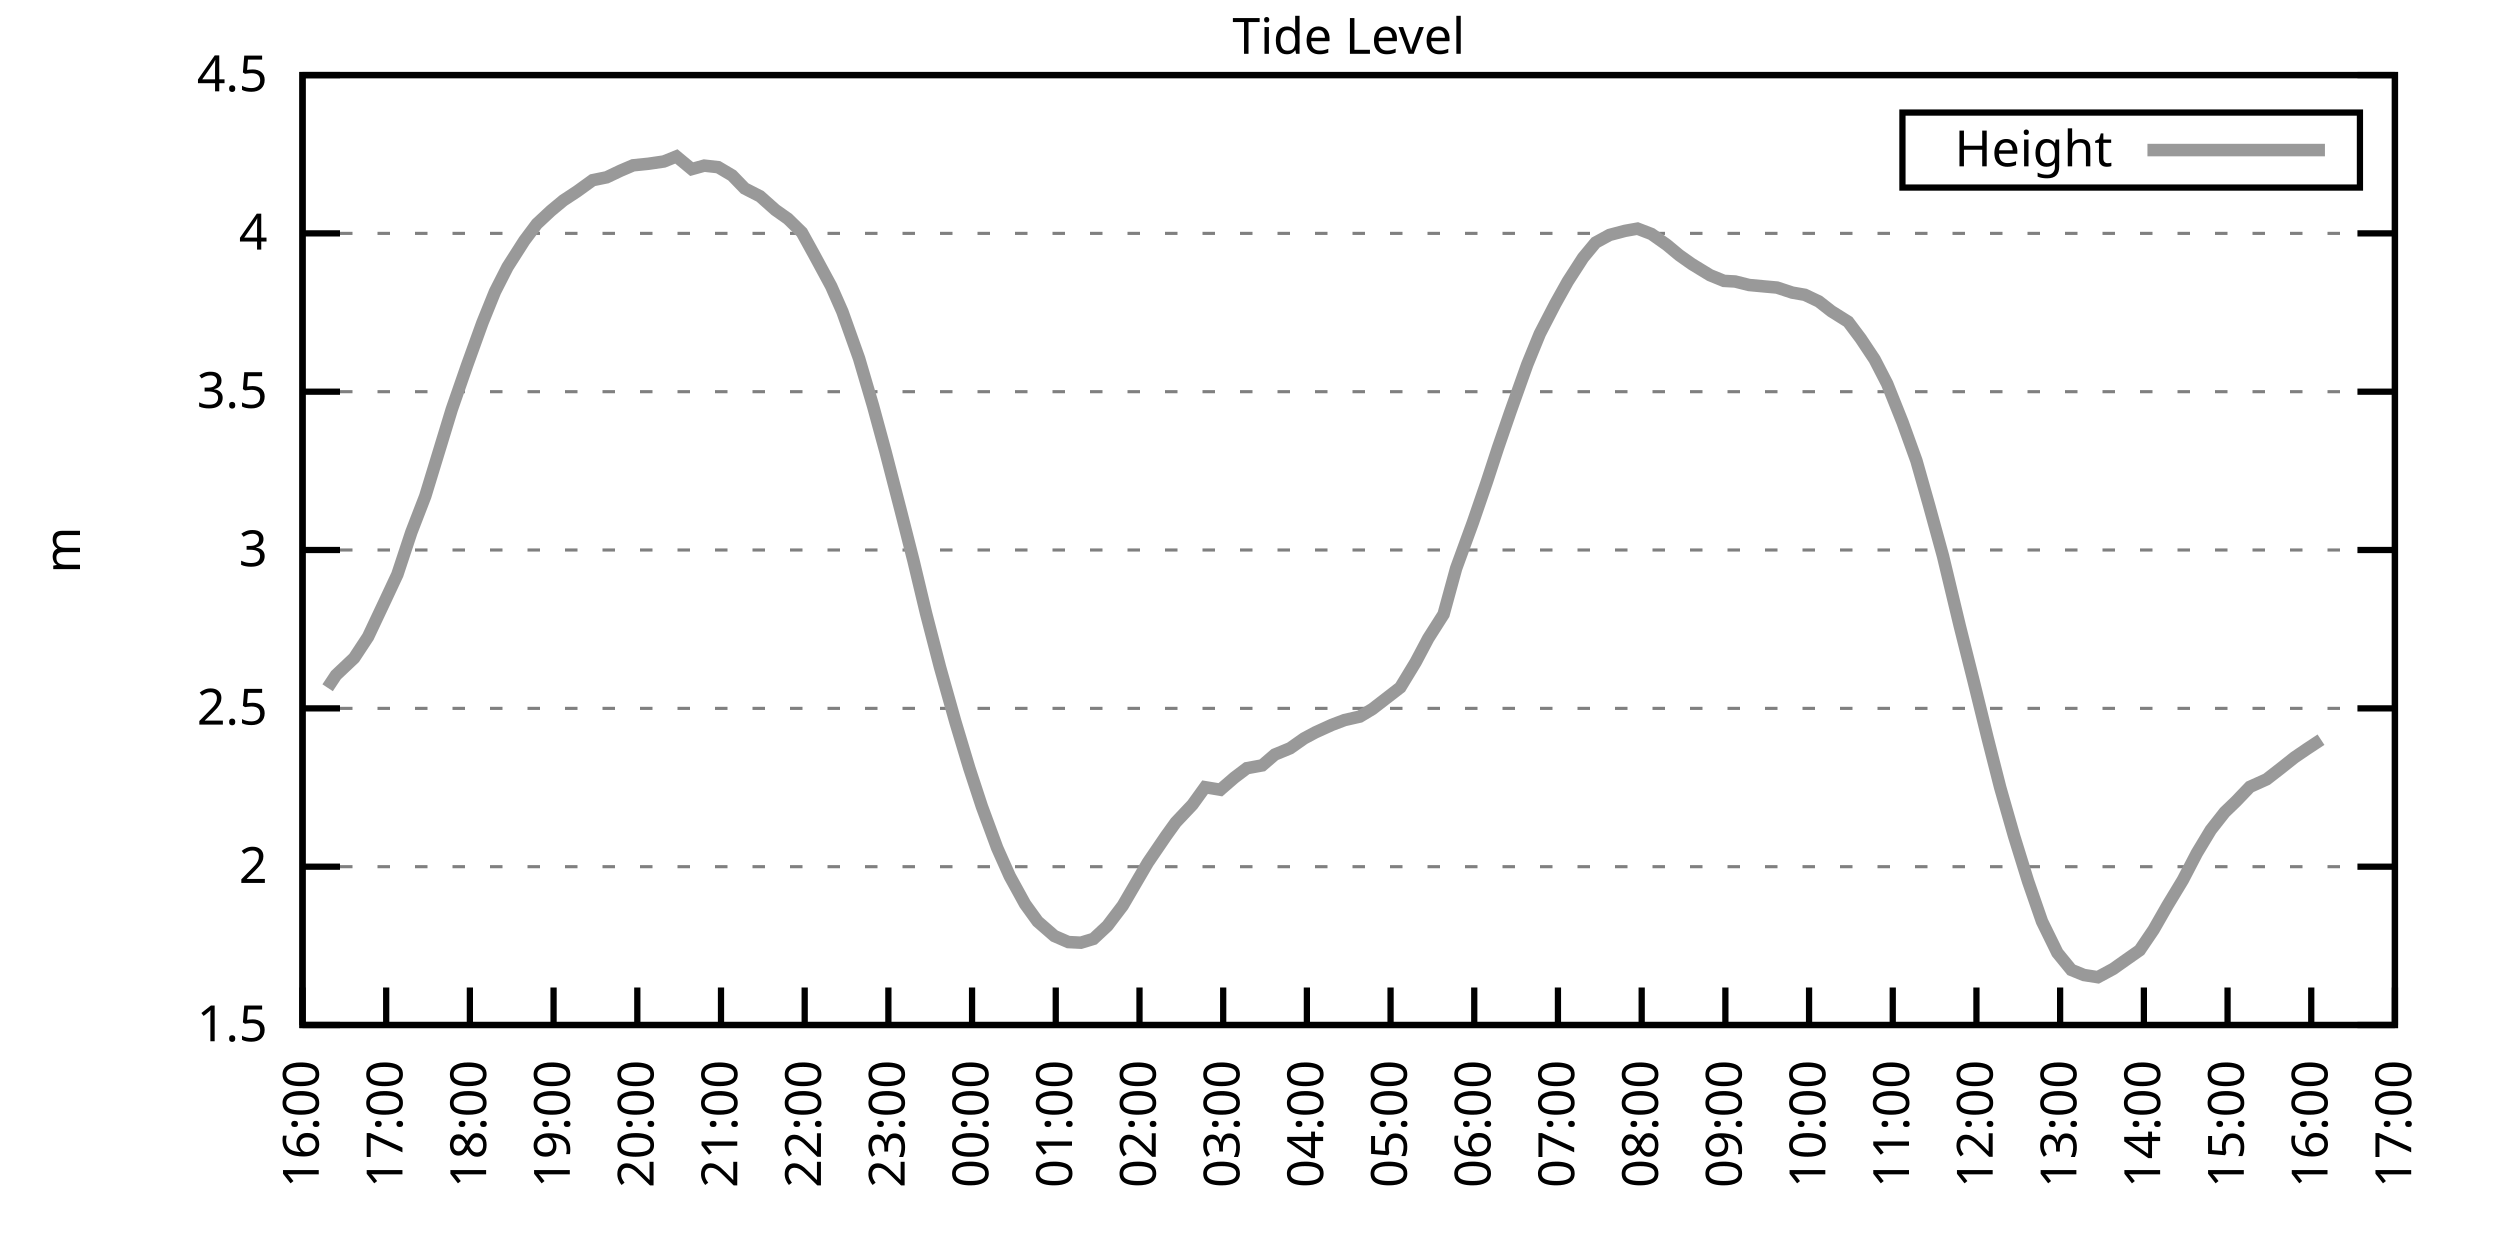
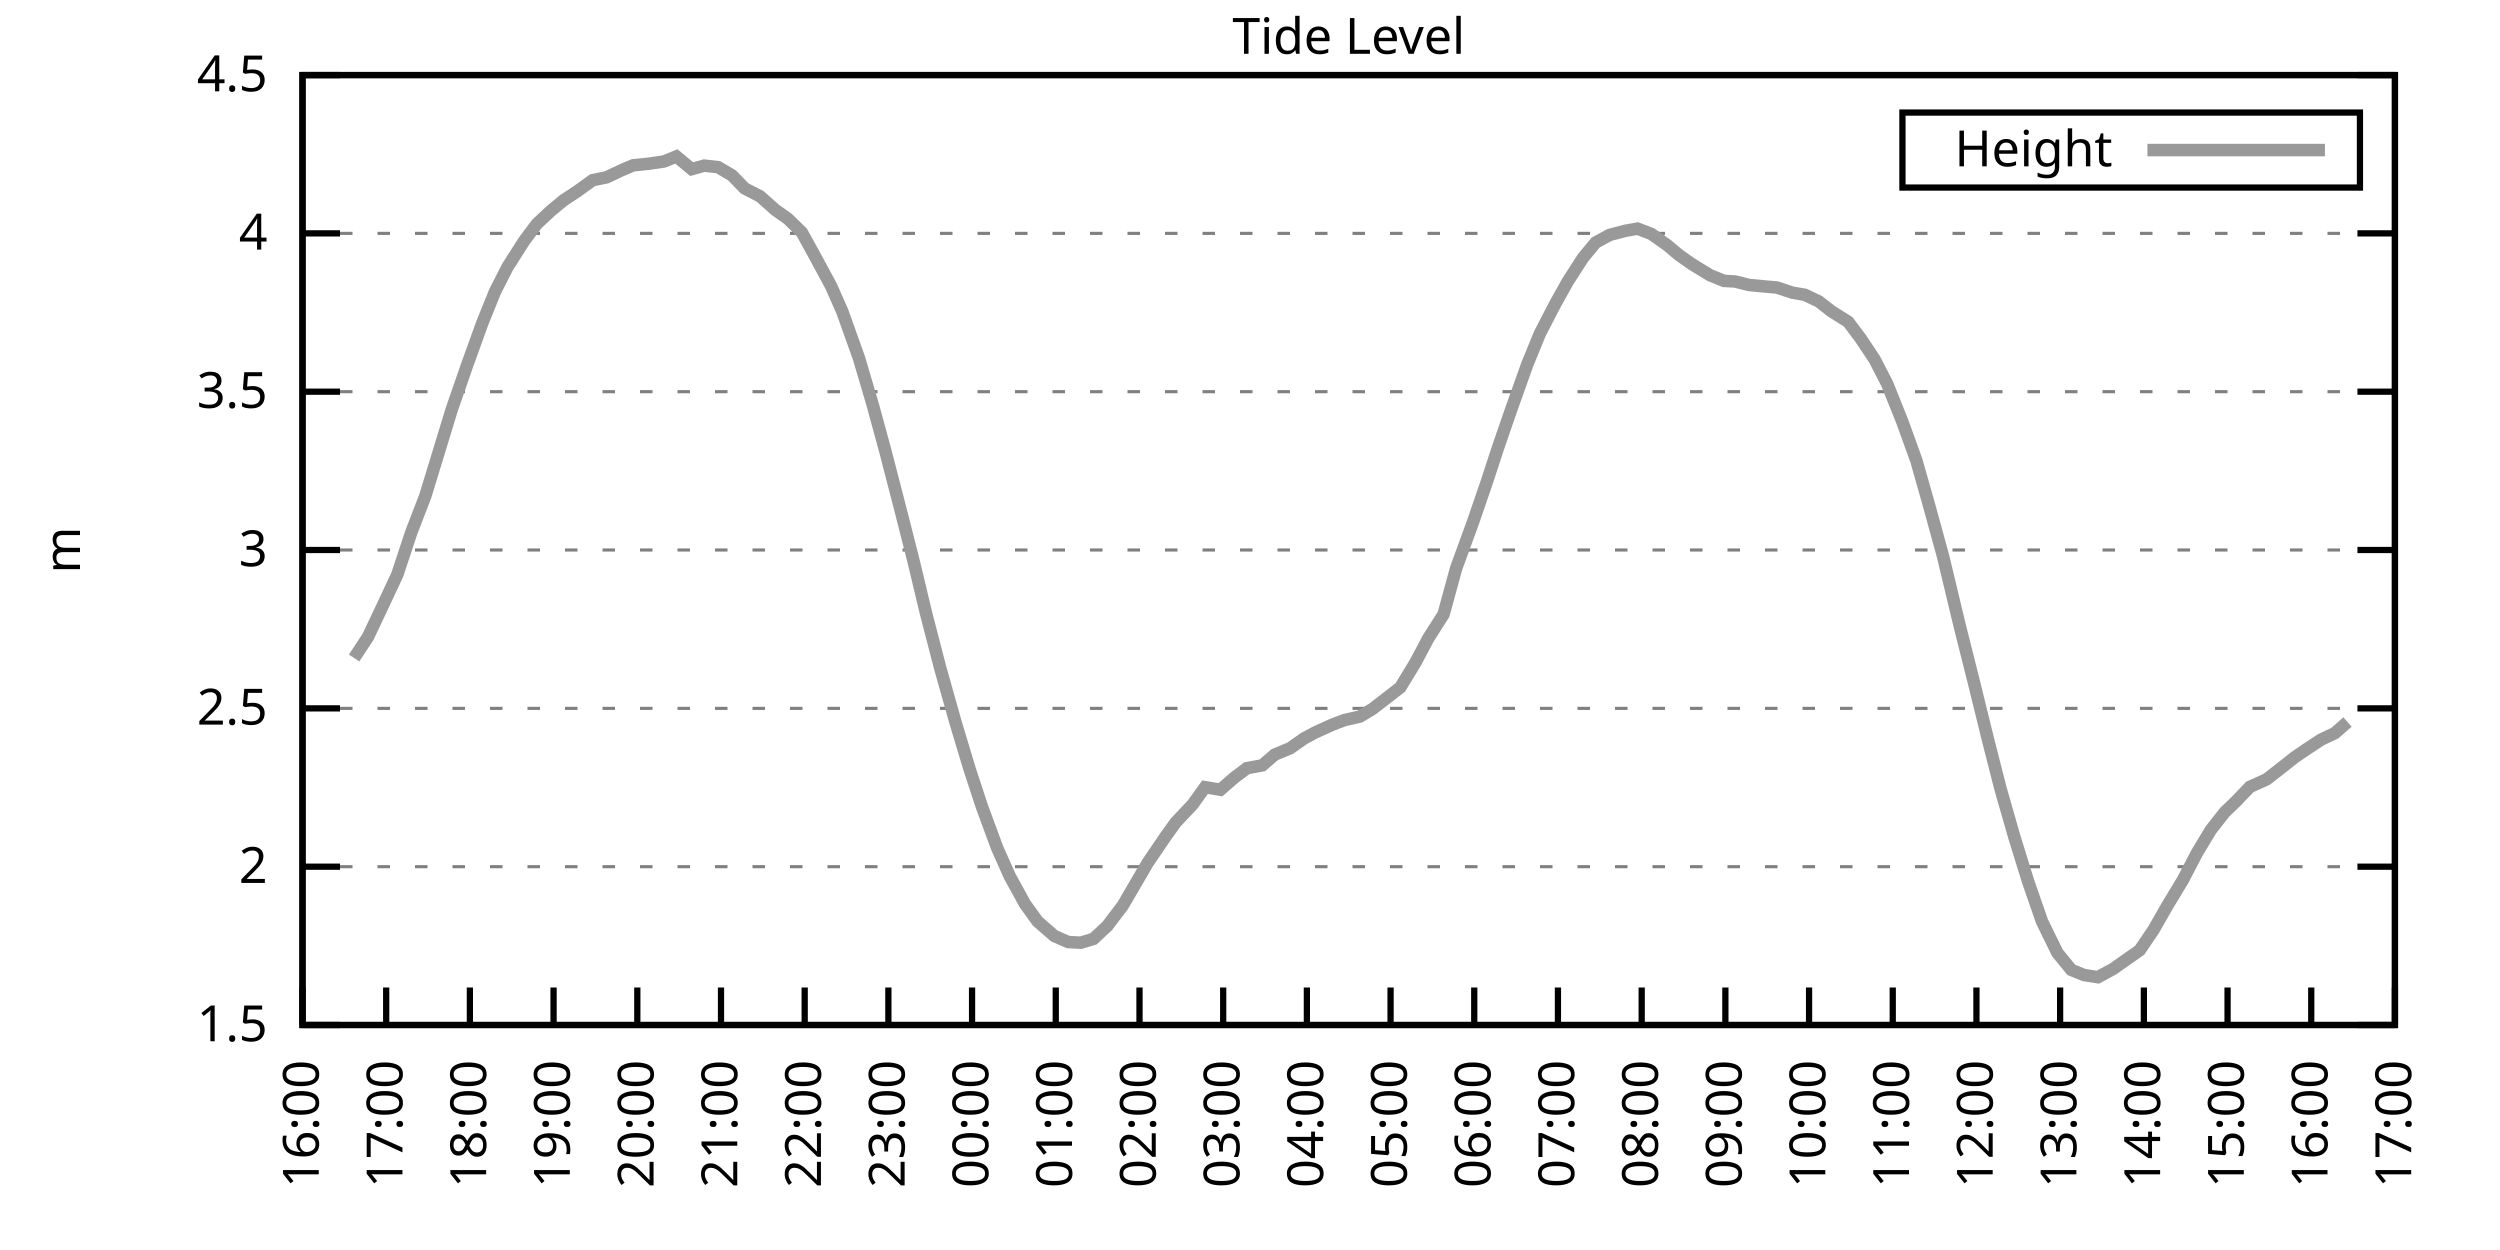
<svg xmlns="http://www.w3.org/2000/svg" xmlns:xlink="http://www.w3.org/1999/xlink" width="400" height="200" viewBox="0 0 400 200">
  <g id="gnuplot_canvas">
    <rect x="0" y="0" width="400" height="200" fill="none" />
    <defs>
      <circle id="gpDot" r="0.5" stroke-width="0.5" stroke="currentColor" />
      <path id="gpPt0" stroke-width="0.333" stroke="currentColor" d="M-1,0 h2 M0,-1 v2" />
      <path id="gpPt1" stroke-width="0.333" stroke="currentColor" d="M-1,-1 L1,1 M1,-1 L-1,1" />
      <path id="gpPt2" stroke-width="0.333" stroke="currentColor" d="M-1,0 L1,0 M0,-1 L0,1 M-1,-1 L1,1 M-1,1 L1,-1" />
      <rect id="gpPt3" stroke-width="0.333" stroke="currentColor" x="-1" y="-1" width="2" height="2" />
      <rect id="gpPt4" stroke-width="0.333" stroke="currentColor" fill="currentColor" x="-1" y="-1" width="2" height="2" />
      <circle id="gpPt5" stroke-width="0.333" stroke="currentColor" cx="0" cy="0" r="1" />
      <use xlink:href="#gpPt5" id="gpPt6" fill="currentColor" stroke="none" />
      <path id="gpPt7" stroke-width="0.333" stroke="currentColor" d="M0,-1.33 L-1.33,0.67 L1.33,0.67 z" />
      <use xlink:href="#gpPt7" id="gpPt8" fill="currentColor" stroke="none" />
      <use xlink:href="#gpPt7" id="gpPt9" stroke="currentColor" transform="rotate(180)" />
      <use xlink:href="#gpPt9" id="gpPt10" fill="currentColor" stroke="none" />
      <use xlink:href="#gpPt3" id="gpPt11" stroke="currentColor" transform="rotate(45)" />
      <use xlink:href="#gpPt11" id="gpPt12" fill="currentColor" stroke="none" />
      <path id="gpPt13" stroke-width="0.333" stroke="currentColor" d="M0,1.330 L1.265,0.411 L0.782,-1.067 L-0.782,-1.076 L-1.265,0.411 z" />
      <use xlink:href="#gpPt13" id="gpPt14" fill="currentColor" stroke="none" />
      <filter id="textbox" filterUnits="objectBoundingBox" x="0" y="0" height="1" width="1">
        <feFlood flood-color="white" flood-opacity="1" result="bgnd" />
        <feComposite in="SourceGraphic" in2="bgnd" operator="atop" />
      </filter>
      <filter id="greybox" filterUnits="objectBoundingBox" x="0" y="0" height="1" width="1">
        <feFlood flood-color="lightgrey" flood-opacity="1" result="grey" />
        <feComposite in="SourceGraphic" in2="grey" operator="atop" />
      </filter>
    </defs>
    <g fill="none" color="white" stroke="currentColor" stroke-width="1.00" stroke-linecap="butt" stroke-linejoin="miter">
</g>
    <g fill="none" color="black" stroke="currentColor" stroke-width="1.00" stroke-linecap="butt" stroke-linejoin="miter">
      <g stroke="none" shape-rendering="crispEdges">
        <polygon fill="rgb(255, 255, 255)" points="48.40,164.00 383.18,164.00 383.18,12.02 48.40,12.02 " />
      </g>
    </g>
    <g fill="none" color="black" stroke="currentColor" stroke-width="1.00" stroke-linecap="butt" stroke-linejoin="miter">
</g>
    <g fill="none" color="black" stroke="black" stroke-width="0.50" stroke-linecap="butt" stroke-linejoin="miter">
</g>
    <g fill="none" color="gray" stroke="currentColor" stroke-width="0.50" stroke-linecap="butt" stroke-linejoin="miter">
      <path stroke="gray" stroke-dasharray="2,4" class="gridline" d="M48.40,164.00 L383.19,164.00  " />
    </g>
    <g fill="none" color="gray" stroke="gray" stroke-width="1.00" stroke-linecap="butt" stroke-linejoin="miter">
</g>
    <g fill="none" color="black" stroke="currentColor" stroke-width="1.00" stroke-linecap="butt" stroke-linejoin="miter">
      <path stroke="black" d="M48.40,164.00 L54.40,164.00 M383.19,164.00 L377.19,164.00  " />
      <g transform="translate(42.80,166.60)" stroke="none" fill="black" font-family="Sans" font-size="8.00" text-anchor="end">
        <text>
          <tspan font-family="Sans"> 1.5</tspan>
        </text>
      </g>
    </g>
    <g fill="none" color="black" stroke="currentColor" stroke-width="1.00" stroke-linecap="butt" stroke-linejoin="miter">
</g>
    <g fill="none" color="black" stroke="black" stroke-width="0.50" stroke-linecap="butt" stroke-linejoin="miter">
</g>
    <g fill="none" color="gray" stroke="currentColor" stroke-width="0.50" stroke-linecap="butt" stroke-linejoin="miter">
      <path stroke="gray" stroke-dasharray="2,4" class="gridline" d="M48.40,138.67 L383.19,138.67  " />
    </g>
    <g fill="none" color="gray" stroke="gray" stroke-width="1.00" stroke-linecap="butt" stroke-linejoin="miter">
</g>
    <g fill="none" color="black" stroke="currentColor" stroke-width="1.00" stroke-linecap="butt" stroke-linejoin="miter">
      <path stroke="black" d="M48.40,138.67 L54.40,138.67 M383.19,138.67 L377.19,138.67  " />
      <g transform="translate(42.80,141.27)" stroke="none" fill="black" font-family="Sans" font-size="8.00" text-anchor="end">
        <text>
          <tspan font-family="Sans"> 2</tspan>
        </text>
      </g>
    </g>
    <g fill="none" color="black" stroke="currentColor" stroke-width="1.00" stroke-linecap="butt" stroke-linejoin="miter">
</g>
    <g fill="none" color="black" stroke="black" stroke-width="0.50" stroke-linecap="butt" stroke-linejoin="miter">
</g>
    <g fill="none" color="gray" stroke="currentColor" stroke-width="0.50" stroke-linecap="butt" stroke-linejoin="miter">
      <path stroke="gray" stroke-dasharray="2,4" class="gridline" d="M48.40,113.34 L383.19,113.34  " />
    </g>
    <g fill="none" color="gray" stroke="gray" stroke-width="1.00" stroke-linecap="butt" stroke-linejoin="miter">
</g>
    <g fill="none" color="black" stroke="currentColor" stroke-width="1.00" stroke-linecap="butt" stroke-linejoin="miter">
      <path stroke="black" d="M48.40,113.34 L54.40,113.34 M383.19,113.34 L377.19,113.34  " />
      <g transform="translate(42.80,115.94)" stroke="none" fill="black" font-family="Sans" font-size="8.00" text-anchor="end">
        <text>
          <tspan font-family="Sans"> 2.5</tspan>
        </text>
      </g>
    </g>
    <g fill="none" color="black" stroke="currentColor" stroke-width="1.00" stroke-linecap="butt" stroke-linejoin="miter">
</g>
    <g fill="none" color="black" stroke="black" stroke-width="0.50" stroke-linecap="butt" stroke-linejoin="miter">
</g>
    <g fill="none" color="gray" stroke="currentColor" stroke-width="0.50" stroke-linecap="butt" stroke-linejoin="miter">
      <path stroke="gray" stroke-dasharray="2,4" class="gridline" d="M48.40,88.00 L383.19,88.00  " />
    </g>
    <g fill="none" color="gray" stroke="gray" stroke-width="1.00" stroke-linecap="butt" stroke-linejoin="miter">
</g>
    <g fill="none" color="black" stroke="currentColor" stroke-width="1.00" stroke-linecap="butt" stroke-linejoin="miter">
      <path stroke="black" d="M48.40,88.00 L54.40,88.00 M383.19,88.00 L377.19,88.00  " />
      <g transform="translate(42.80,90.60)" stroke="none" fill="black" font-family="Sans" font-size="8.00" text-anchor="end">
        <text>
          <tspan font-family="Sans"> 3</tspan>
        </text>
      </g>
    </g>
    <g fill="none" color="black" stroke="currentColor" stroke-width="1.00" stroke-linecap="butt" stroke-linejoin="miter">
</g>
    <g fill="none" color="black" stroke="black" stroke-width="0.50" stroke-linecap="butt" stroke-linejoin="miter">
</g>
    <g fill="none" color="gray" stroke="currentColor" stroke-width="0.50" stroke-linecap="butt" stroke-linejoin="miter">
      <path stroke="gray" stroke-dasharray="2,4" class="gridline" d="M48.40,62.67 L383.19,62.67  " />
    </g>
    <g fill="none" color="gray" stroke="gray" stroke-width="1.00" stroke-linecap="butt" stroke-linejoin="miter">
</g>
    <g fill="none" color="black" stroke="currentColor" stroke-width="1.00" stroke-linecap="butt" stroke-linejoin="miter">
      <path stroke="black" d="M48.40,62.67 L54.40,62.67 M383.19,62.67 L377.19,62.67  " />
      <g transform="translate(42.80,65.27)" stroke="none" fill="black" font-family="Sans" font-size="8.00" text-anchor="end">
        <text>
          <tspan font-family="Sans"> 3.5</tspan>
        </text>
      </g>
    </g>
    <g fill="none" color="black" stroke="currentColor" stroke-width="1.00" stroke-linecap="butt" stroke-linejoin="miter">
</g>
    <g fill="none" color="black" stroke="black" stroke-width="0.50" stroke-linecap="butt" stroke-linejoin="miter">
</g>
    <g fill="none" color="gray" stroke="currentColor" stroke-width="0.50" stroke-linecap="butt" stroke-linejoin="miter">
      <path stroke="gray" stroke-dasharray="2,4" class="gridline" d="M48.40,37.34 L383.19,37.34  " />
    </g>
    <g fill="none" color="gray" stroke="gray" stroke-width="1.00" stroke-linecap="butt" stroke-linejoin="miter">
</g>
    <g fill="none" color="black" stroke="currentColor" stroke-width="1.00" stroke-linecap="butt" stroke-linejoin="miter">
      <path stroke="black" d="M48.40,37.34 L54.40,37.34 M383.19,37.34 L377.19,37.34  " />
      <g transform="translate(42.80,39.94)" stroke="none" fill="black" font-family="Sans" font-size="8.00" text-anchor="end">
        <text>
          <tspan font-family="Sans"> 4</tspan>
        </text>
      </g>
    </g>
    <g fill="none" color="black" stroke="currentColor" stroke-width="1.00" stroke-linecap="butt" stroke-linejoin="miter">
</g>
    <g fill="none" color="black" stroke="black" stroke-width="0.50" stroke-linecap="butt" stroke-linejoin="miter">
</g>
    <g fill="none" color="gray" stroke="currentColor" stroke-width="0.50" stroke-linecap="butt" stroke-linejoin="miter">
      <path stroke="gray" stroke-dasharray="2,4" class="gridline" d="M48.40,12.01 L383.19,12.01  " />
    </g>
    <g fill="none" color="gray" stroke="gray" stroke-width="1.00" stroke-linecap="butt" stroke-linejoin="miter">
</g>
    <g fill="none" color="black" stroke="currentColor" stroke-width="1.00" stroke-linecap="butt" stroke-linejoin="miter">
      <path stroke="black" d="M48.40,12.01 L54.40,12.01 M383.19,12.01 L377.19,12.01  " />
      <g transform="translate(42.80,14.61)" stroke="none" fill="black" font-family="Sans" font-size="8.00" text-anchor="end">
        <text>
          <tspan font-family="Sans"> 4.5</tspan>
        </text>
      </g>
    </g>
    <g fill="none" color="black" stroke="currentColor" stroke-width="1.00" stroke-linecap="butt" stroke-linejoin="miter">
      <path stroke="black" d="M48.40,164.00 L48.40,158.00  " />
      <g transform="translate(51.00,169.60) rotate(270.00)" stroke="none" fill="black" font-family="Sans" font-size="8.00" text-anchor="end">
        <text>
          <tspan font-family="Sans">16:00</tspan>
        </text>
      </g>
    </g>
    <g fill="none" color="black" stroke="currentColor" stroke-width="1.00" stroke-linecap="butt" stroke-linejoin="miter">
      <path stroke="black" d="M61.79,164.00 L61.79,158.00  " />
      <g transform="translate(64.39,169.60) rotate(270.00)" stroke="none" fill="black" font-family="Sans" font-size="8.00" text-anchor="end">
        <text>
          <tspan font-family="Sans">17:00</tspan>
        </text>
      </g>
    </g>
    <g fill="none" color="black" stroke="currentColor" stroke-width="1.00" stroke-linecap="butt" stroke-linejoin="miter">
      <path stroke="black" d="M75.18,164.00 L75.18,158.00  " />
      <g transform="translate(77.78,169.60) rotate(270.00)" stroke="none" fill="black" font-family="Sans" font-size="8.00" text-anchor="end">
        <text>
          <tspan font-family="Sans">18:00</tspan>
        </text>
      </g>
    </g>
    <g fill="none" color="black" stroke="currentColor" stroke-width="1.00" stroke-linecap="butt" stroke-linejoin="miter">
      <path stroke="black" d="M88.57,164.00 L88.57,158.00  " />
      <g transform="translate(91.17,169.60) rotate(270.00)" stroke="none" fill="black" font-family="Sans" font-size="8.00" text-anchor="end">
        <text>
          <tspan font-family="Sans">19:00</tspan>
        </text>
      </g>
    </g>
    <g fill="none" color="black" stroke="currentColor" stroke-width="1.00" stroke-linecap="butt" stroke-linejoin="miter">
      <path stroke="black" d="M101.97,164.00 L101.97,158.00  " />
      <g transform="translate(104.57,169.60) rotate(270.00)" stroke="none" fill="black" font-family="Sans" font-size="8.00" text-anchor="end">
        <text>
          <tspan font-family="Sans">20:00</tspan>
        </text>
      </g>
    </g>
    <g fill="none" color="black" stroke="currentColor" stroke-width="1.00" stroke-linecap="butt" stroke-linejoin="miter">
      <path stroke="black" d="M115.36,164.00 L115.36,158.00  " />
      <g transform="translate(117.96,169.60) rotate(270.00)" stroke="none" fill="black" font-family="Sans" font-size="8.00" text-anchor="end">
        <text>
          <tspan font-family="Sans">21:00</tspan>
        </text>
      </g>
    </g>
    <g fill="none" color="black" stroke="currentColor" stroke-width="1.00" stroke-linecap="butt" stroke-linejoin="miter">
      <path stroke="black" d="M128.75,164.00 L128.75,158.00  " />
      <g transform="translate(131.35,169.60) rotate(270.00)" stroke="none" fill="black" font-family="Sans" font-size="8.00" text-anchor="end">
        <text>
          <tspan font-family="Sans">22:00</tspan>
        </text>
      </g>
    </g>
    <g fill="none" color="black" stroke="currentColor" stroke-width="1.00" stroke-linecap="butt" stroke-linejoin="miter">
      <path stroke="black" d="M142.14,164.00 L142.14,158.00  " />
      <g transform="translate(144.74,169.60) rotate(270.00)" stroke="none" fill="black" font-family="Sans" font-size="8.00" text-anchor="end">
        <text>
          <tspan font-family="Sans">23:00</tspan>
        </text>
      </g>
    </g>
    <g fill="none" color="black" stroke="currentColor" stroke-width="1.00" stroke-linecap="butt" stroke-linejoin="miter">
      <path stroke="black" d="M155.53,164.00 L155.53,158.00  " />
      <g transform="translate(158.13,169.60) rotate(270.00)" stroke="none" fill="black" font-family="Sans" font-size="8.00" text-anchor="end">
        <text>
          <tspan font-family="Sans">00:00</tspan>
        </text>
      </g>
    </g>
    <g fill="none" color="black" stroke="currentColor" stroke-width="1.00" stroke-linecap="butt" stroke-linejoin="miter">
      <path stroke="black" d="M168.92,164.00 L168.92,158.00  " />
      <g transform="translate(171.52,169.60) rotate(270.00)" stroke="none" fill="black" font-family="Sans" font-size="8.00" text-anchor="end">
        <text>
          <tspan font-family="Sans">01:00</tspan>
        </text>
      </g>
    </g>
    <g fill="none" color="black" stroke="currentColor" stroke-width="1.00" stroke-linecap="butt" stroke-linejoin="miter">
      <path stroke="black" d="M182.32,164.00 L182.32,158.00  " />
      <g transform="translate(184.92,169.60) rotate(270.00)" stroke="none" fill="black" font-family="Sans" font-size="8.00" text-anchor="end">
        <text>
          <tspan font-family="Sans">02:00</tspan>
        </text>
      </g>
    </g>
    <g fill="none" color="black" stroke="currentColor" stroke-width="1.00" stroke-linecap="butt" stroke-linejoin="miter">
      <path stroke="black" d="M195.71,164.00 L195.71,158.00  " />
      <g transform="translate(198.31,169.60) rotate(270.00)" stroke="none" fill="black" font-family="Sans" font-size="8.00" text-anchor="end">
        <text>
          <tspan font-family="Sans">03:00</tspan>
        </text>
      </g>
    </g>
    <g fill="none" color="black" stroke="currentColor" stroke-width="1.00" stroke-linecap="butt" stroke-linejoin="miter">
      <path stroke="black" d="M209.10,164.00 L209.10,158.00  " />
      <g transform="translate(211.70,169.60) rotate(270.00)" stroke="none" fill="black" font-family="Sans" font-size="8.00" text-anchor="end">
        <text>
          <tspan font-family="Sans">04:00</tspan>
        </text>
      </g>
    </g>
    <g fill="none" color="black" stroke="currentColor" stroke-width="1.00" stroke-linecap="butt" stroke-linejoin="miter">
      <path stroke="black" d="M222.49,164.00 L222.49,158.00  " />
      <g transform="translate(225.09,169.60) rotate(270.00)" stroke="none" fill="black" font-family="Sans" font-size="8.00" text-anchor="end">
        <text>
          <tspan font-family="Sans">05:00</tspan>
        </text>
      </g>
    </g>
    <g fill="none" color="black" stroke="currentColor" stroke-width="1.00" stroke-linecap="butt" stroke-linejoin="miter">
      <path stroke="black" d="M235.88,164.00 L235.88,158.00  " />
      <g transform="translate(238.48,169.60) rotate(270.00)" stroke="none" fill="black" font-family="Sans" font-size="8.00" text-anchor="end">
        <text>
          <tspan font-family="Sans">06:00</tspan>
        </text>
      </g>
    </g>
    <g fill="none" color="black" stroke="currentColor" stroke-width="1.00" stroke-linecap="butt" stroke-linejoin="miter">
      <path stroke="black" d="M249.27,164.00 L249.27,158.00  " />
      <g transform="translate(251.87,169.60) rotate(270.00)" stroke="none" fill="black" font-family="Sans" font-size="8.00" text-anchor="end">
        <text>
          <tspan font-family="Sans">07:00</tspan>
        </text>
      </g>
    </g>
    <g fill="none" color="black" stroke="currentColor" stroke-width="1.00" stroke-linecap="butt" stroke-linejoin="miter">
      <path stroke="black" d="M262.67,164.00 L262.67,158.00  " />
      <g transform="translate(265.27,169.60) rotate(270.00)" stroke="none" fill="black" font-family="Sans" font-size="8.00" text-anchor="end">
        <text>
          <tspan font-family="Sans">08:00</tspan>
        </text>
      </g>
    </g>
    <g fill="none" color="black" stroke="currentColor" stroke-width="1.00" stroke-linecap="butt" stroke-linejoin="miter">
      <path stroke="black" d="M276.06,164.00 L276.06,158.00  " />
      <g transform="translate(278.66,169.60) rotate(270.00)" stroke="none" fill="black" font-family="Sans" font-size="8.00" text-anchor="end">
        <text>
          <tspan font-family="Sans">09:00</tspan>
        </text>
      </g>
    </g>
    <g fill="none" color="black" stroke="currentColor" stroke-width="1.00" stroke-linecap="butt" stroke-linejoin="miter">
      <path stroke="black" d="M289.45,164.00 L289.45,158.00  " />
      <g transform="translate(292.05,169.60) rotate(270.00)" stroke="none" fill="black" font-family="Sans" font-size="8.00" text-anchor="end">
        <text>
          <tspan font-family="Sans">10:00</tspan>
        </text>
      </g>
    </g>
    <g fill="none" color="black" stroke="currentColor" stroke-width="1.00" stroke-linecap="butt" stroke-linejoin="miter">
      <path stroke="black" d="M302.84,164.00 L302.84,158.00  " />
      <g transform="translate(305.44,169.60) rotate(270.00)" stroke="none" fill="black" font-family="Sans" font-size="8.00" text-anchor="end">
        <text>
          <tspan font-family="Sans">11:00</tspan>
        </text>
      </g>
    </g>
    <g fill="none" color="black" stroke="currentColor" stroke-width="1.00" stroke-linecap="butt" stroke-linejoin="miter">
      <path stroke="black" d="M316.23,164.00 L316.23,158.00  " />
      <g transform="translate(318.83,169.60) rotate(270.00)" stroke="none" fill="black" font-family="Sans" font-size="8.00" text-anchor="end">
        <text>
          <tspan font-family="Sans">12:00</tspan>
        </text>
      </g>
    </g>
    <g fill="none" color="black" stroke="currentColor" stroke-width="1.00" stroke-linecap="butt" stroke-linejoin="miter">
      <path stroke="black" d="M329.62,164.00 L329.62,158.00  " />
      <g transform="translate(332.22,169.60) rotate(270.00)" stroke="none" fill="black" font-family="Sans" font-size="8.00" text-anchor="end">
        <text>
          <tspan font-family="Sans">13:00</tspan>
        </text>
      </g>
    </g>
    <g fill="none" color="black" stroke="currentColor" stroke-width="1.00" stroke-linecap="butt" stroke-linejoin="miter">
      <path stroke="black" d="M343.02,164.00 L343.02,158.00  " />
      <g transform="translate(345.62,169.60) rotate(270.00)" stroke="none" fill="black" font-family="Sans" font-size="8.00" text-anchor="end">
        <text>
          <tspan font-family="Sans">14:00</tspan>
        </text>
      </g>
    </g>
    <g fill="none" color="black" stroke="currentColor" stroke-width="1.00" stroke-linecap="butt" stroke-linejoin="miter">
      <path stroke="black" d="M356.41,164.00 L356.41,158.00  " />
      <g transform="translate(359.01,169.60) rotate(270.00)" stroke="none" fill="black" font-family="Sans" font-size="8.00" text-anchor="end">
        <text>
          <tspan font-family="Sans">15:00</tspan>
        </text>
      </g>
    </g>
    <g fill="none" color="black" stroke="currentColor" stroke-width="1.00" stroke-linecap="butt" stroke-linejoin="miter">
      <path stroke="black" d="M369.80,164.00 L369.80,158.00  " />
      <g transform="translate(372.40,169.60) rotate(270.00)" stroke="none" fill="black" font-family="Sans" font-size="8.00" text-anchor="end">
        <text>
          <tspan font-family="Sans">16:00</tspan>
        </text>
      </g>
    </g>
    <g fill="none" color="black" stroke="currentColor" stroke-width="1.00" stroke-linecap="butt" stroke-linejoin="miter">
      <path stroke="black" d="M383.19,164.00 L383.19,158.00  " />
      <g transform="translate(385.79,169.60) rotate(270.00)" stroke="none" fill="black" font-family="Sans" font-size="8.00" text-anchor="end">
        <text>
          <tspan font-family="Sans">17:00</tspan>
        </text>
      </g>
    </g>
    <g fill="none" color="black" stroke="currentColor" stroke-width="1.00" stroke-linecap="butt" stroke-linejoin="miter">
</g>
    <g fill="none" color="black" stroke="currentColor" stroke-width="1.00" stroke-linecap="butt" stroke-linejoin="miter">
      <path stroke="black" d="M48.40,12.01 L48.40,164.00 L383.19,164.00 L383.19,12.01 L48.40,12.01 Z  " />
    </g>
    <g fill="none" color="black" stroke="currentColor" stroke-width="1.00" stroke-linecap="butt" stroke-linejoin="miter">
</g>
    <g fill="none" color="black" stroke="currentColor" stroke-width="1.00" stroke-linecap="butt" stroke-linejoin="miter">
      <path stroke="black" d="M304.39,30.01 L304.39,18.01 L377.59,18.01 L377.59,30.01 L304.39,30.01 Z  " />
    </g>
    <g id="Tide_level_plot_1">
      <g fill="none" color="white" stroke="black" stroke-width="2.00" stroke-linecap="butt" stroke-linejoin="miter">
</g>
      <g fill="none" color="black" stroke="currentColor" stroke-width="2.00" stroke-linecap="butt" stroke-linejoin="miter">
        <g transform="translate(337.99,26.61)" stroke="none" fill="black" font-family="Sans" font-size="8.00" text-anchor="end">
          <text>
            <tspan font-family="Sans">Height</tspan>
          </text>
        </g>
      </g>
      <g fill="none" color="black" stroke="currentColor" stroke-width="2.00" stroke-linecap="butt" stroke-linejoin="miter">
-         <path stroke="rgb(153, 153, 153)" d="M343.59,24.01 L371.99,24.01 M52.42,110.04 L53.76,108.02 L56.66,105.28 L58.89,101.89 L61.57,96.21 L63.58,91.91   L65.81,85.17 L68.04,79.39 L70.27,72.10 L72.28,65.51 L74.74,58.42 L77.19,51.63 L79.20,46.66 L81.21,42.71   L83.89,38.51 L85.90,35.82 L88.13,33.74 L90.14,32.07 L92.37,30.60 L94.82,28.83 L97.06,28.37 L99.29,27.31   L101.30,26.45 L103.75,26.20 L106.21,25.84 L108.22,25.03 L110.67,27.06 L112.68,26.50 L114.91,26.75 L117.14,28.07   L119.15,30.15 L121.61,31.41 L124.06,33.59 L126.07,35.01 L128.30,37.19 L130.31,40.84 L132.99,45.80 L134.78,49.86   L137.45,57.35 L139.69,64.95 L141.69,72.30 L144.15,81.82 L146.16,89.73 L148.17,98.14 L150.40,106.75 L152.85,115.46   L155.09,122.91 L157.10,129.04 L159.55,135.68 L161.56,140.19 L164.01,144.65 L166.02,147.43 L168.70,149.76 L170.93,150.73   L172.94,150.83 L174.95,150.22 L177.18,148.14 L179.64,144.90 L181.65,141.45 L183.66,138.01 L186.56,133.75 L188.12,131.58   L190.80,128.74 L192.81,125.95 L195.26,126.36 L197.49,124.43 L199.50,122.91 L201.96,122.46 L203.97,120.73 L206.42,119.72   L208.65,118.15 L210.44,117.19 L213.12,115.97 L215.13,115.21 L217.58,114.65 L219.59,113.44 L224.05,109.99 L226.51,105.94   L228.52,102.14 L230.97,98.29 L232.98,90.94 L235.66,83.60 L237.89,77.11 L239.68,71.64 L241.69,65.81 L244.36,58.32   L246.37,53.40 L248.83,48.64 L250.84,45.04 L253.29,41.24 L255.30,38.81 L257.53,37.59 L259.99,36.94 L262.00,36.58   L264.23,37.44 L266.68,39.17 L268.69,40.84 L270.70,42.26 L273.60,44.03 L275.83,44.94 L277.62,45.04 L279.85,45.60   L282.53,45.85 L284.32,46.01 L286.77,46.82 L288.78,47.17 L291.01,48.23 L293.02,49.80 L295.70,51.48 L297.71,54.16   L299.94,57.51 L301.95,61.41 L304.40,67.54 L306.63,73.72 L308.64,80.81 L310.88,88.97 L313.55,100.11 L315.79,109.03   L318.02,118.10 L320.03,126.00 L322.26,133.80 L324.49,141.00 L326.72,147.43 L329.18,152.45 L331.41,155.18 L333.42,156.00   L335.65,156.35 L338.10,155.03 L340.11,153.61 L342.35,152.04 L344.58,148.75 L346.81,144.85 L349.26,140.80 L351.50,136.49   L353.73,132.79 L355.96,129.95 L357.75,128.23 L359.98,125.90 L362.66,124.69 L364.89,122.96 L367.12,121.19 L369.13,119.82   L371.36,118.35  " />
+         <path stroke="rgb(153, 153, 153)" d="M343.59,24.01 L371.99,24.01 M56.66,105.28 L58.89,101.89 L61.57,96.21 L63.58,91.91 L65.81,85.17 L68.04,79.39   L70.27,72.10 L72.28,65.51 L74.74,58.42 L77.19,51.63 L79.20,46.66 L81.21,42.71 L83.89,38.51 L85.90,35.82   L88.13,33.74 L90.14,32.07 L92.37,30.60 L94.82,28.83 L97.06,28.37 L99.29,27.31 L101.30,26.45 L103.75,26.20   L106.21,25.84 L108.22,25.03 L110.67,27.06 L112.68,26.50 L114.91,26.75 L117.14,28.07 L119.15,30.15 L121.61,31.41   L124.06,33.59 L126.07,35.01 L128.30,37.19 L130.31,40.84 L132.99,45.80 L134.78,49.86 L137.45,57.35 L139.69,64.95   L141.69,72.30 L144.15,81.82 L146.16,89.73 L148.17,98.14 L150.40,106.75 L152.85,115.46 L155.09,122.91 L157.10,129.04   L159.55,135.68 L161.56,140.19 L164.01,144.65 L166.02,147.43 L168.70,149.76 L170.93,150.73 L172.94,150.83 L174.95,150.22   L177.18,148.14 L179.64,144.90 L181.65,141.45 L183.66,138.01 L186.56,133.75 L188.12,131.58 L190.80,128.74 L192.81,125.95   L195.26,126.36 L197.49,124.43 L199.50,122.91 L201.96,122.46 L203.97,120.73 L206.42,119.72 L208.65,118.15 L210.44,117.19   L213.12,115.97 L215.13,115.21 L217.58,114.65 L219.59,113.44 L224.05,109.99 L226.51,105.94 L228.52,102.14 L230.97,98.29   L232.98,90.94 L235.66,83.60 L237.89,77.11 L239.68,71.64 L241.69,65.81 L244.36,58.32 L246.37,53.40 L248.83,48.64   L250.84,45.04 L253.29,41.24 L255.30,38.81 L257.53,37.59 L259.99,36.94 L262.00,36.58 L264.23,37.44 L266.68,39.17   L268.69,40.84 L270.70,42.26 L273.60,44.03 L275.83,44.94 L277.62,45.04 L279.85,45.60 L282.53,45.85 L284.32,46.01   L286.77,46.82 L288.78,47.17 L291.01,48.23 L293.02,49.80 L295.70,51.48 L297.71,54.16 L299.94,57.51 L301.95,61.41   L304.40,67.54 L306.63,73.72 L308.64,80.81 L310.88,88.97 L313.55,100.11 L315.79,109.03 L318.02,118.10 L320.03,126.00   L322.26,133.80 L324.49,141.00 L326.72,147.43 L329.18,152.45 L331.41,155.18 L333.42,156.00 L335.65,156.35 L338.10,155.03   L340.11,153.61 L342.35,152.04 L344.58,148.75 L346.81,144.85 L349.26,140.80 L351.50,136.49 L353.73,132.79 L355.96,129.95   L357.75,128.23 L359.98,125.90 L362.66,124.69 L364.89,122.96 L367.12,121.19 L369.13,119.82 L371.36,118.35 L373.59,117.29   L375.60,115.52  " />
      </g>
    </g>
    <g fill="none" color="black" stroke="currentColor" stroke-width="2.00" stroke-linecap="butt" stroke-linejoin="miter">
</g>
    <g fill="none" color="black" stroke="black" stroke-width="1.00" stroke-linecap="butt" stroke-linejoin="miter">
</g>
    <g fill="none" color="black" stroke="currentColor" stroke-width="1.00" stroke-linecap="butt" stroke-linejoin="miter">
      <path stroke="black" d="M48.40,12.01 L48.40,164.00 L383.19,164.00 L383.19,12.01 L48.40,12.01 Z  " />
      <g transform="translate(12.80,88.01) rotate(270.00)" stroke="none" fill="black" font-family="Sans" font-size="8.00" text-anchor="middle">
        <text>
          <tspan font-family="Sans">m</tspan>
        </text>
      </g>
    </g>
    <g fill="none" color="black" stroke="currentColor" stroke-width="1.00" stroke-linecap="butt" stroke-linejoin="miter">
</g>
    <g fill="none" color="black" stroke="currentColor" stroke-width="1.00" stroke-linecap="butt" stroke-linejoin="miter">
      <g transform="translate(215.79,8.61)" stroke="none" fill="black" font-family="Sans" font-size="8.00" text-anchor="middle">
        <text>
          <tspan font-family="Sans">Tide Level</tspan>
        </text>
      </g>
    </g>
    <g fill="none" color="black" stroke="currentColor" stroke-width="1.00" stroke-linecap="butt" stroke-linejoin="miter">
</g>
  </g>
</svg>
